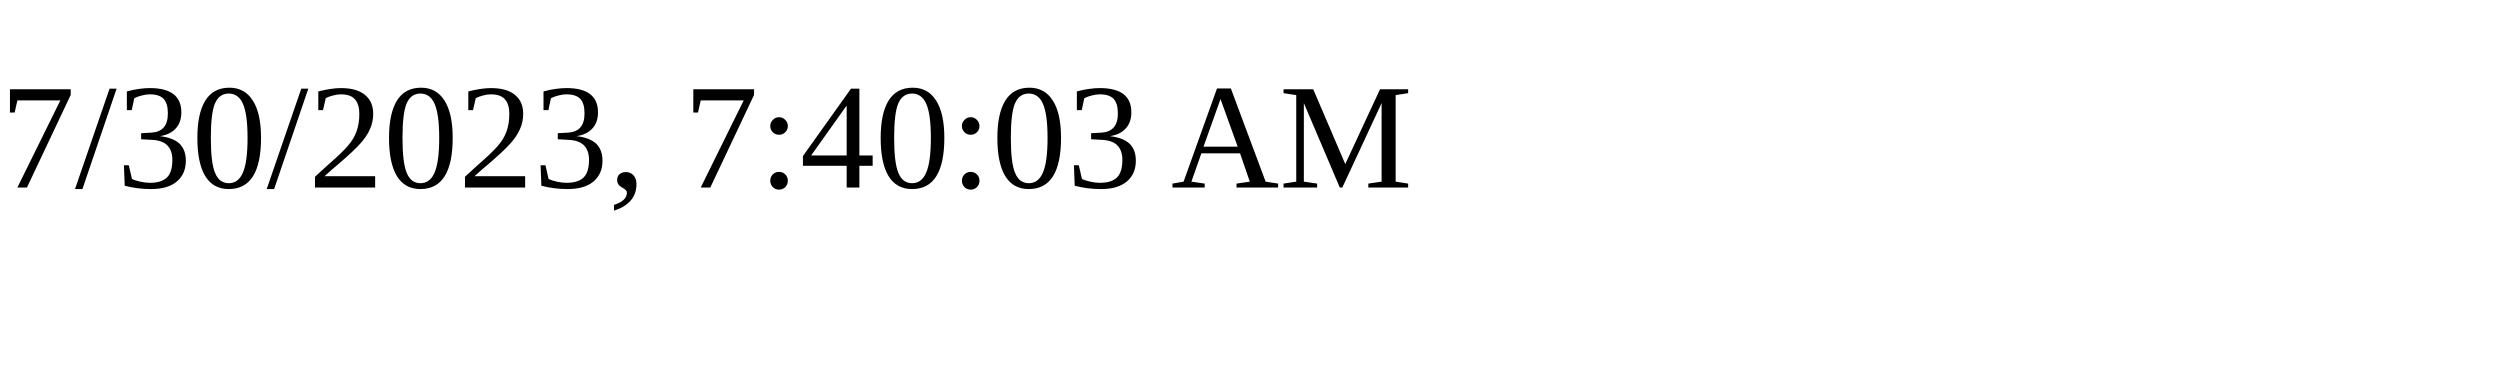
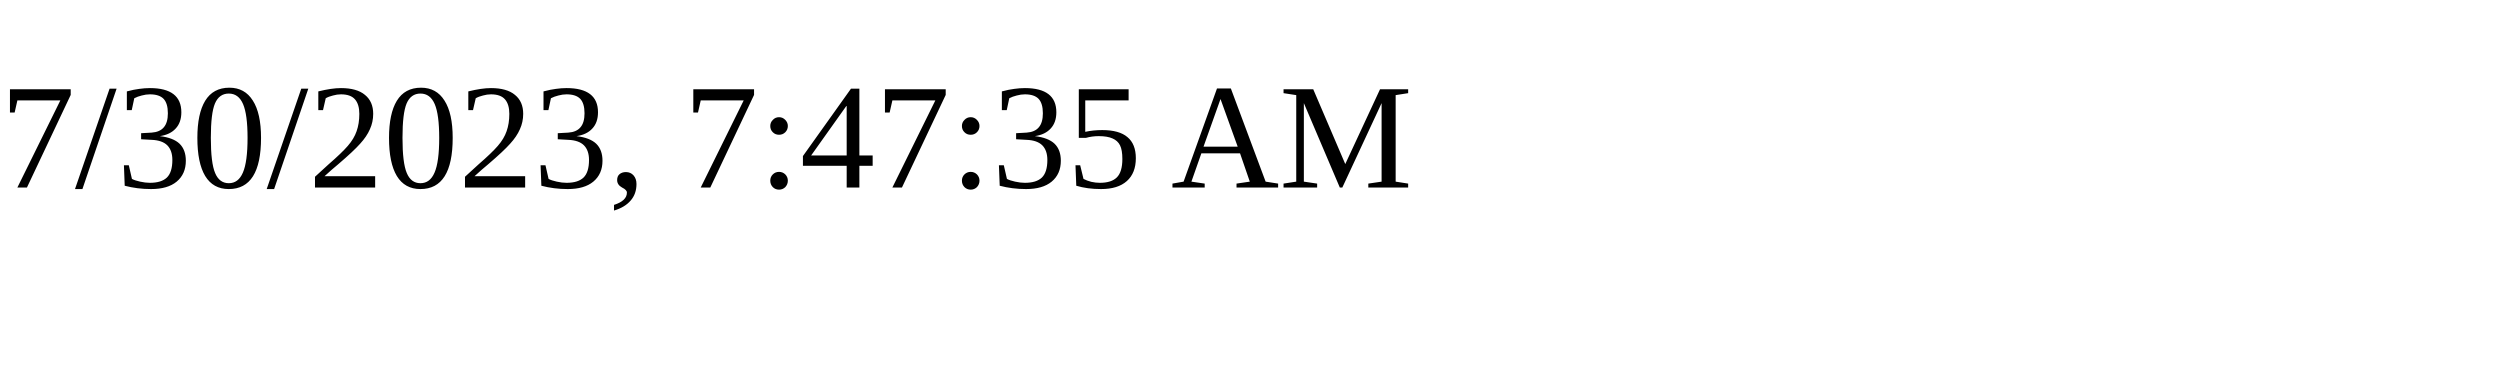
<svg xmlns="http://www.w3.org/2000/svg" height="30" width="200">
-   <text x="0" y="15">7/30/2023, 7:40:03 AM</text>
+   <text x="0" y="15">7/30/2023, 7:47:35 AM</text>
</svg>
